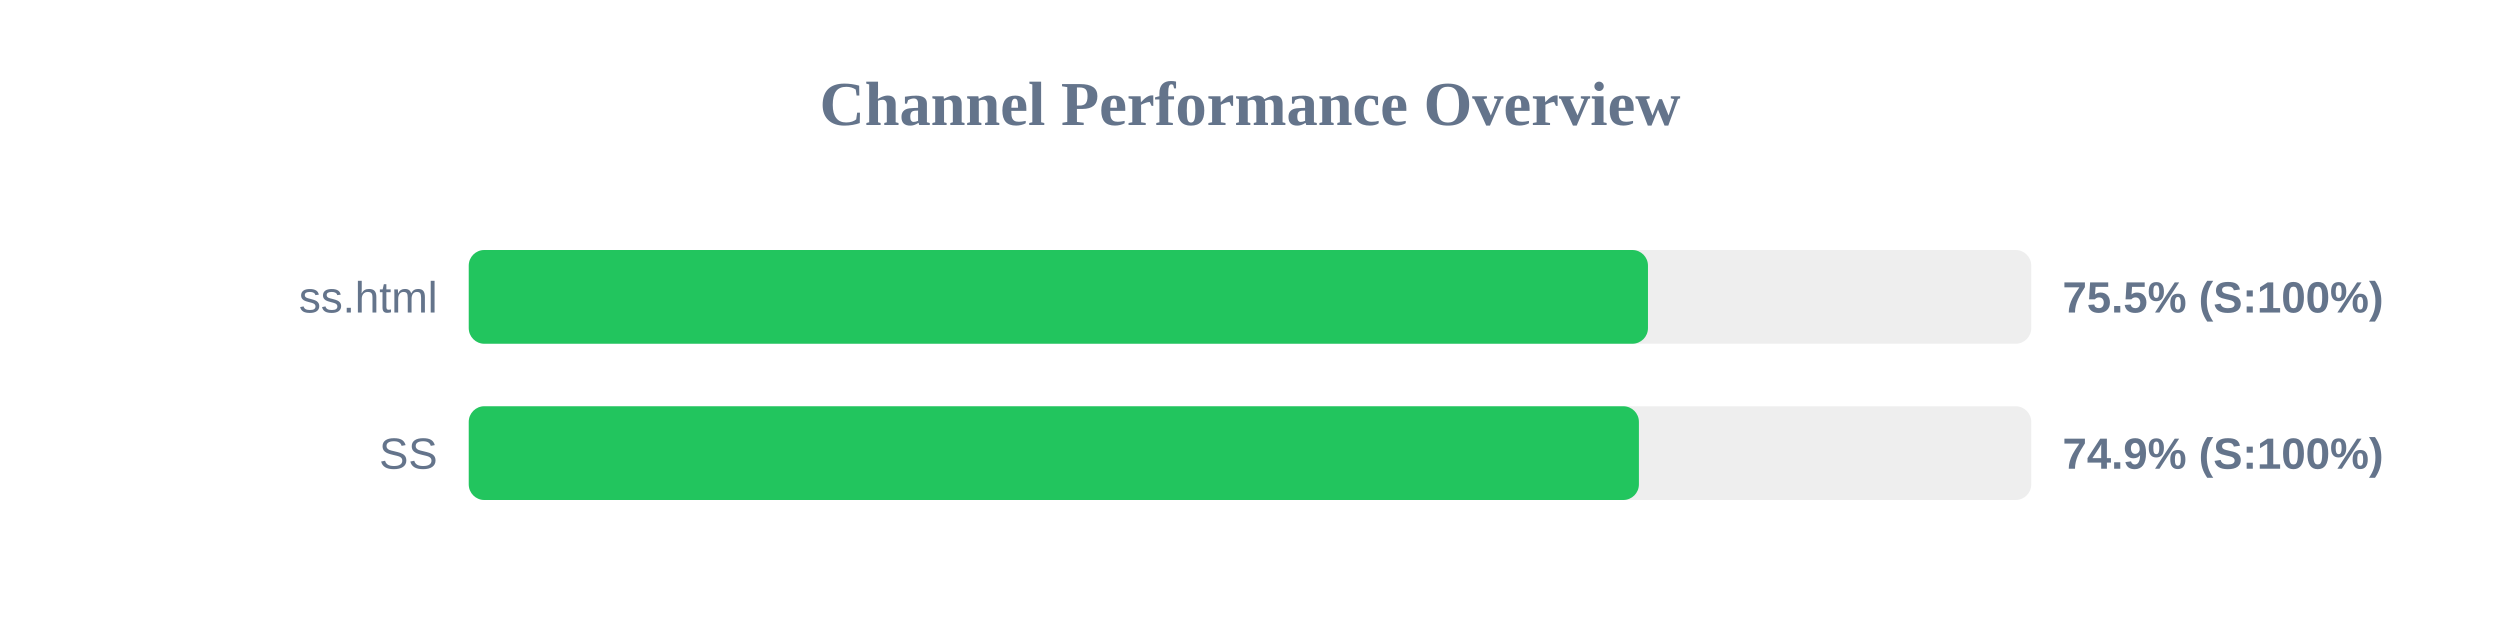
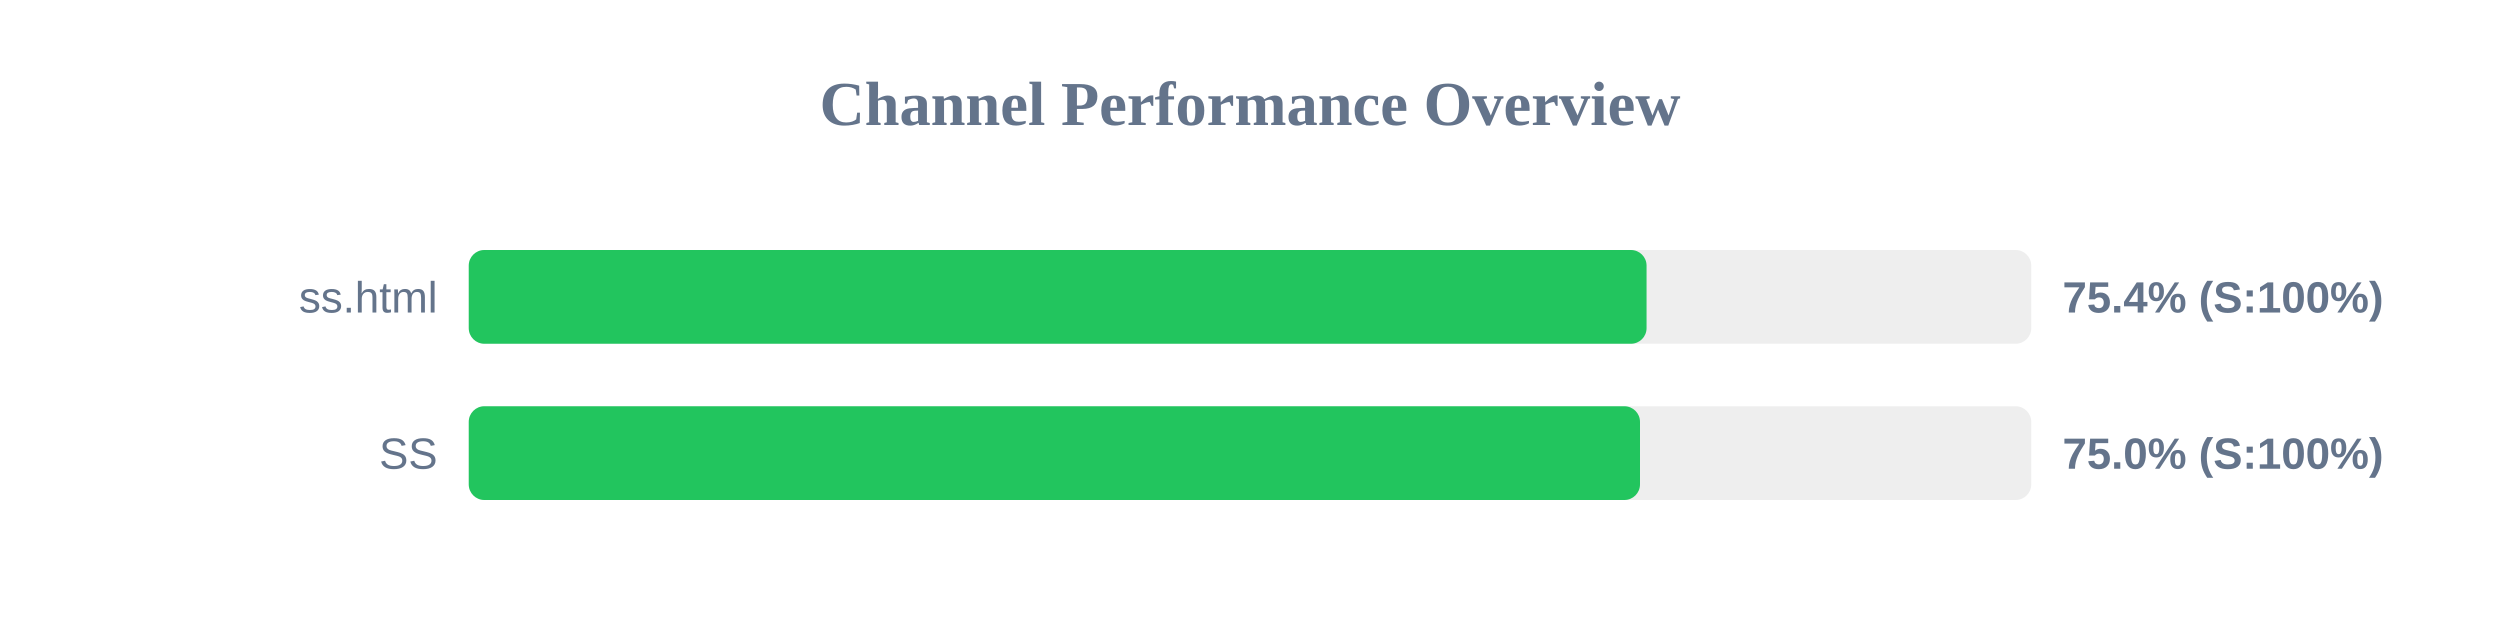
<svg xmlns="http://www.w3.org/2000/svg" width="800" height="200" version="1.1">
  <style>
        .row { font: 14px Arial; fill: #64748b; }
        .score { font: bold 14px Arial; fill: #64748b; }
    </style>
  <text x="400" y="40" text-anchor="middle" font-size="20px" font-weight="bold" fill="#64748b">Channel Performance Overview</text>
  <rect x="150" y="80" width="500" height="30" fill="#eee" rx="5" />
-   <rect x="150" y="80" width="377.35" height="30" fill="#22c55e" rx="5" />
+   <rect x="150" y="80" width="376.9" height="30" fill="#22c55e" rx="5" />
  <text x="140" y="100" text-anchor="end" class="row">ss.html</text>
-   <text x="660" y="100" text-anchor="start" class="score">75.5% (S:100%)</text>
+   <text x="660" y="100" text-anchor="start" class="score">75.4% (S:100%)</text>
  <rect x="150" y="130" width="500" height="30" fill="#eee" rx="5" />
-   <rect x="150" y="130" width="374.45" height="30" fill="#22c55e" rx="5" />
+   <rect x="150" y="130" width="374.8" height="30" fill="#22c55e" rx="5" />
  <text x="140" y="150" text-anchor="end" class="row">SS</text>
-   <text x="660" y="150" text-anchor="start" class="score">74.9% (S:100%)</text>
+   <text x="660" y="150" text-anchor="start" class="score">75.0% (S:100%)</text>
</svg>
